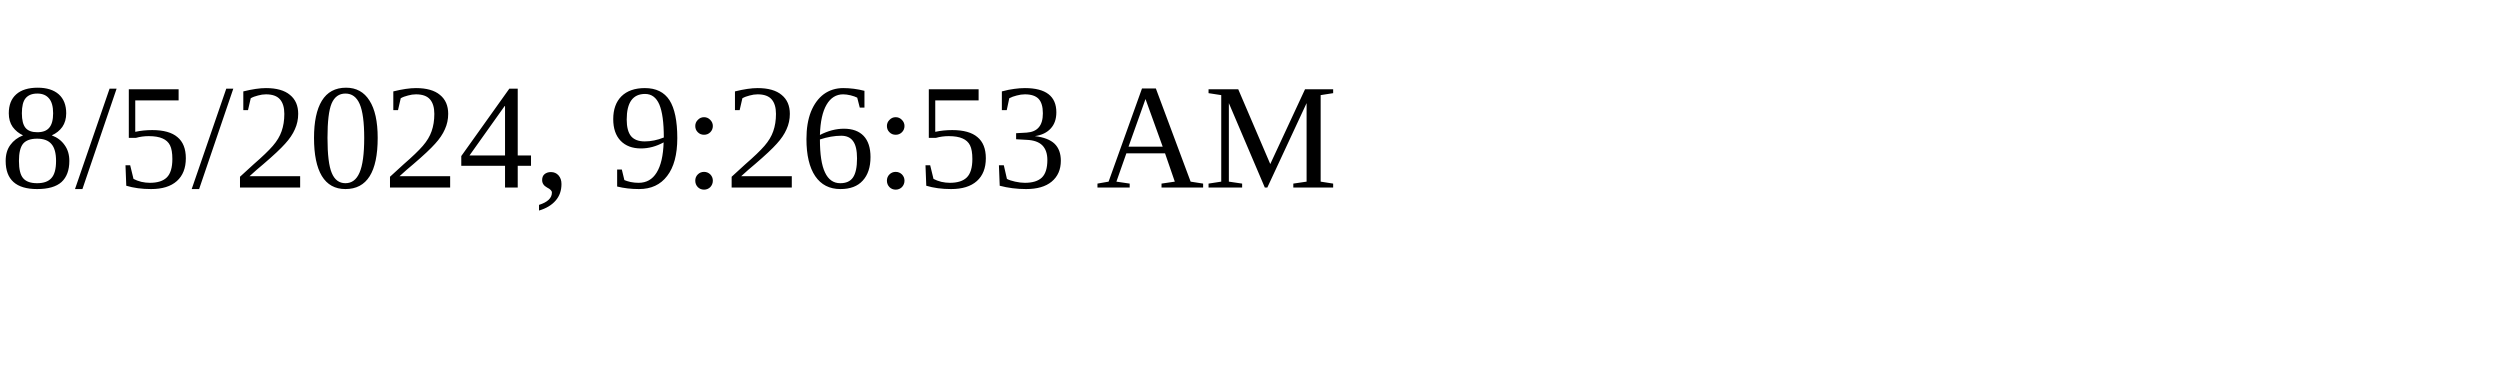
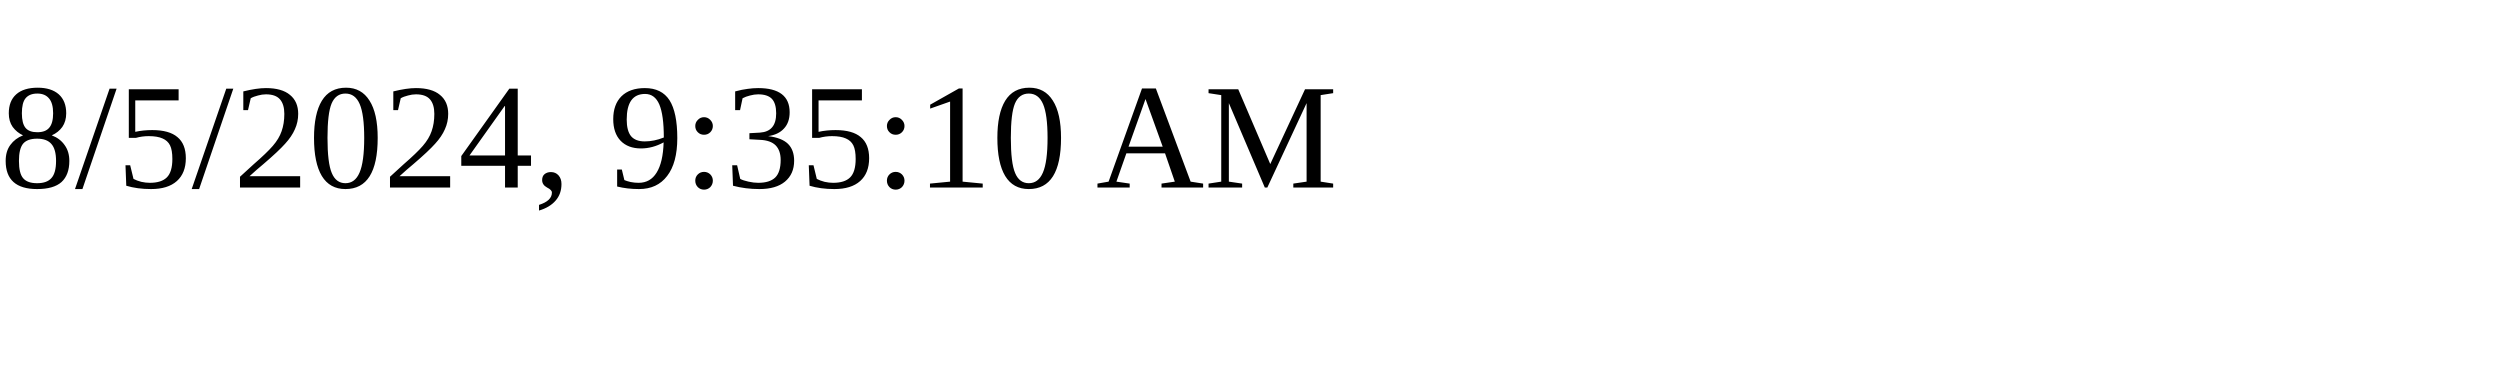
<svg xmlns="http://www.w3.org/2000/svg" height="30" width="200">
-   <text x="0" y="15">8/5/2024, 9:26:53 AM</text>
+   <text x="0" y="15">8/5/2024, 9:35:10 AM</text>
</svg>
